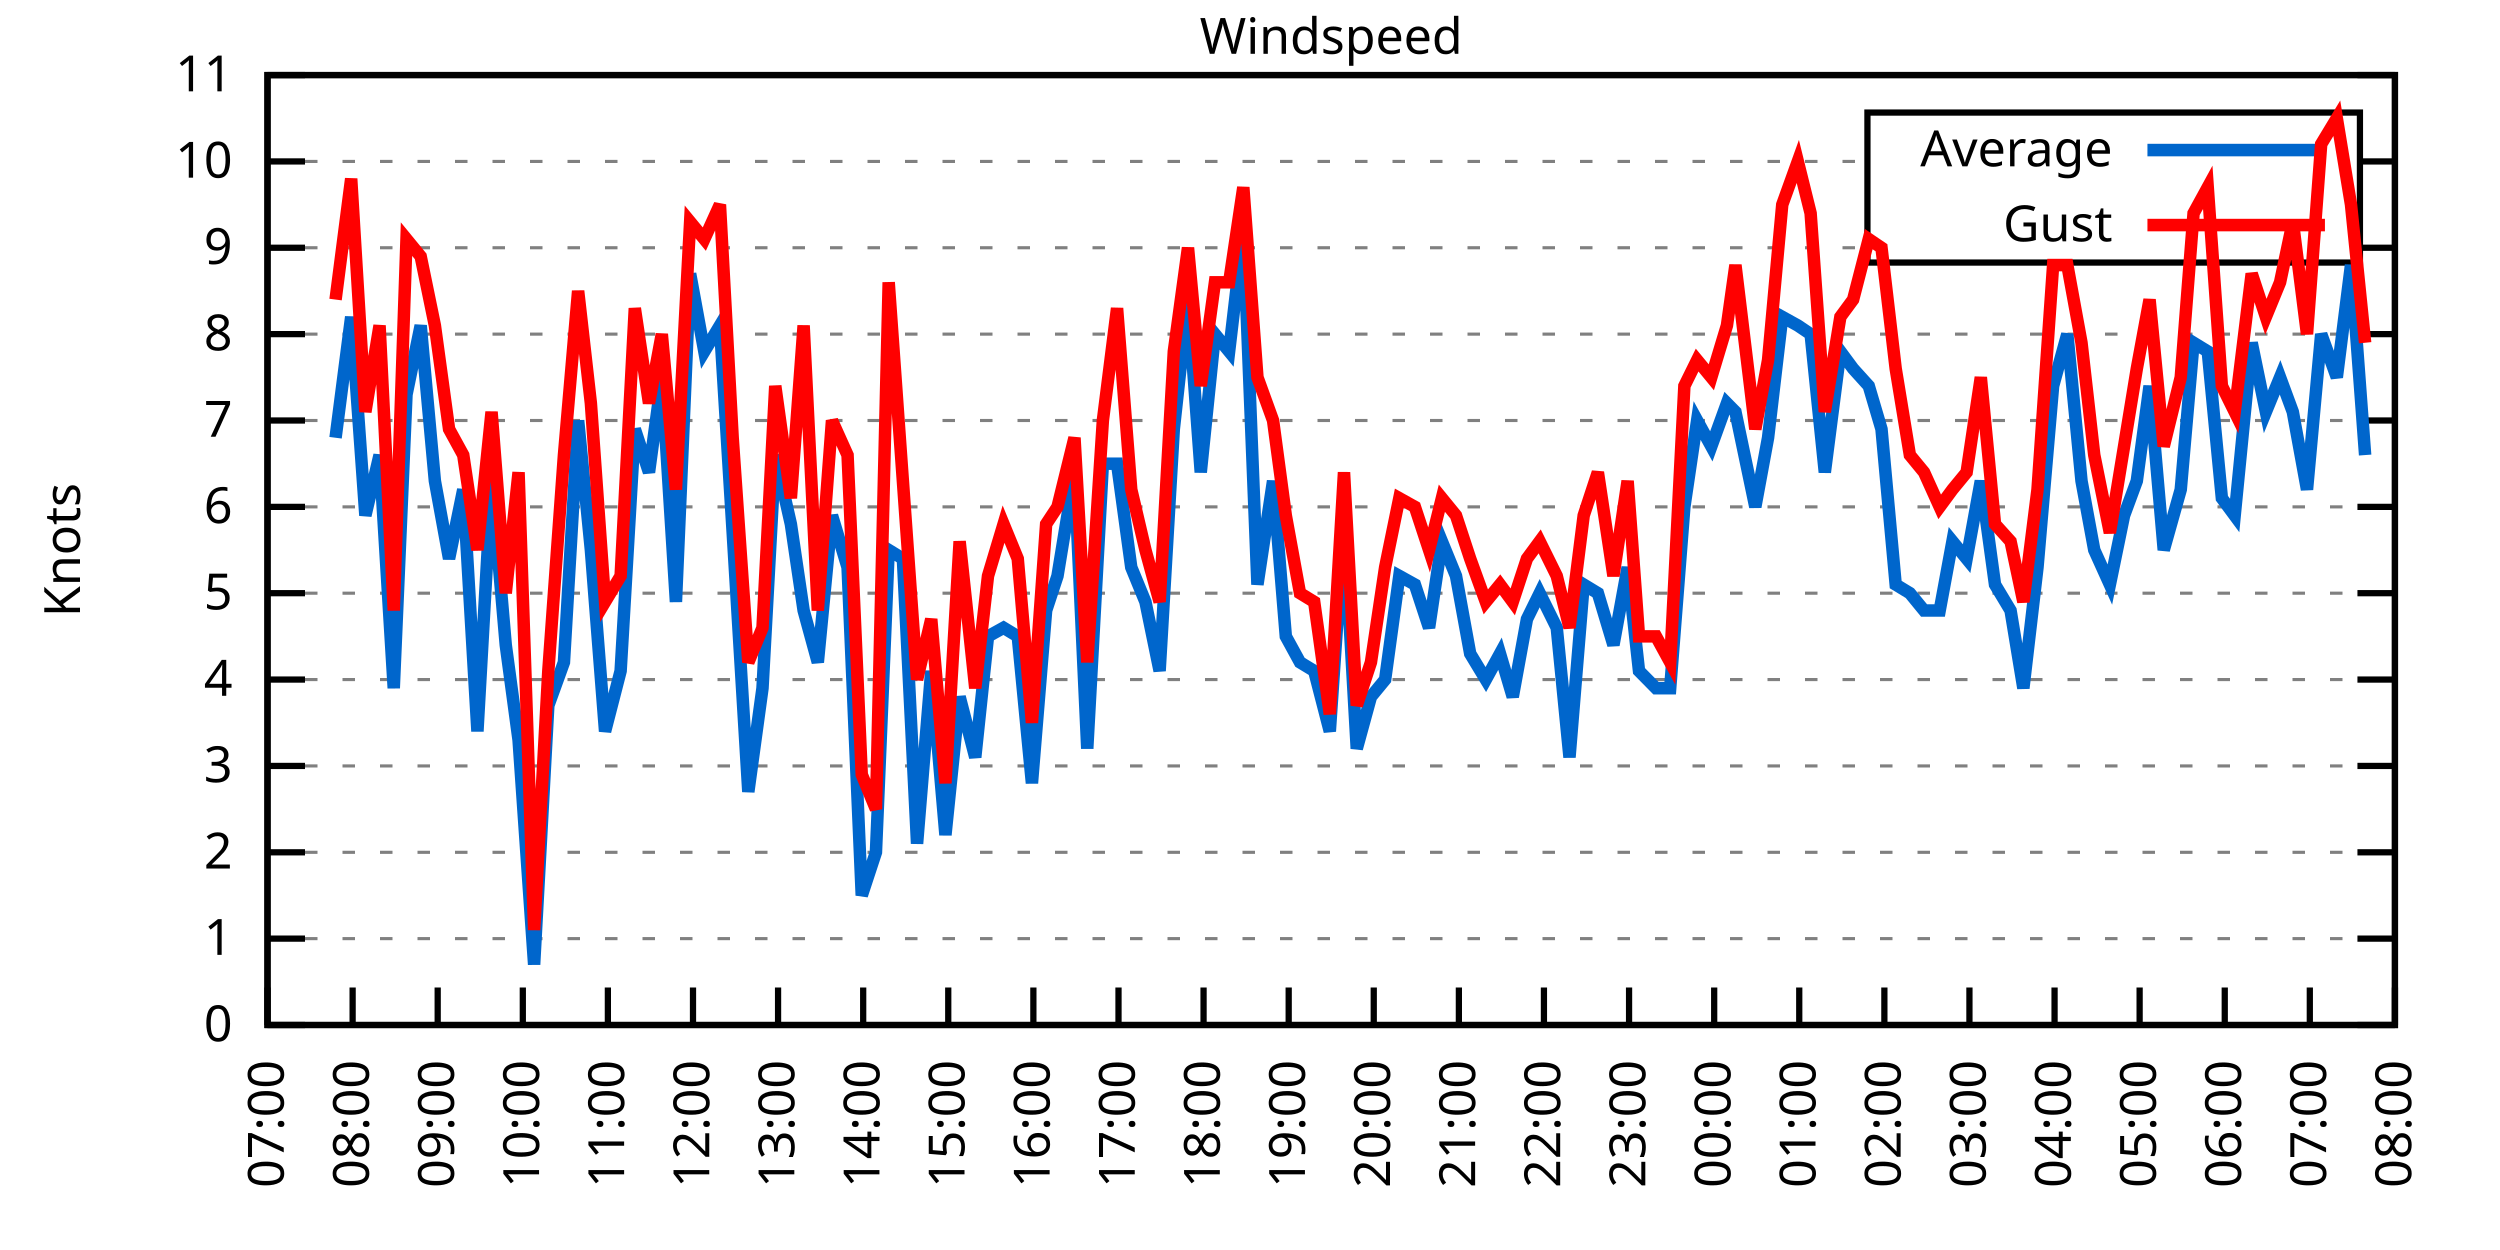
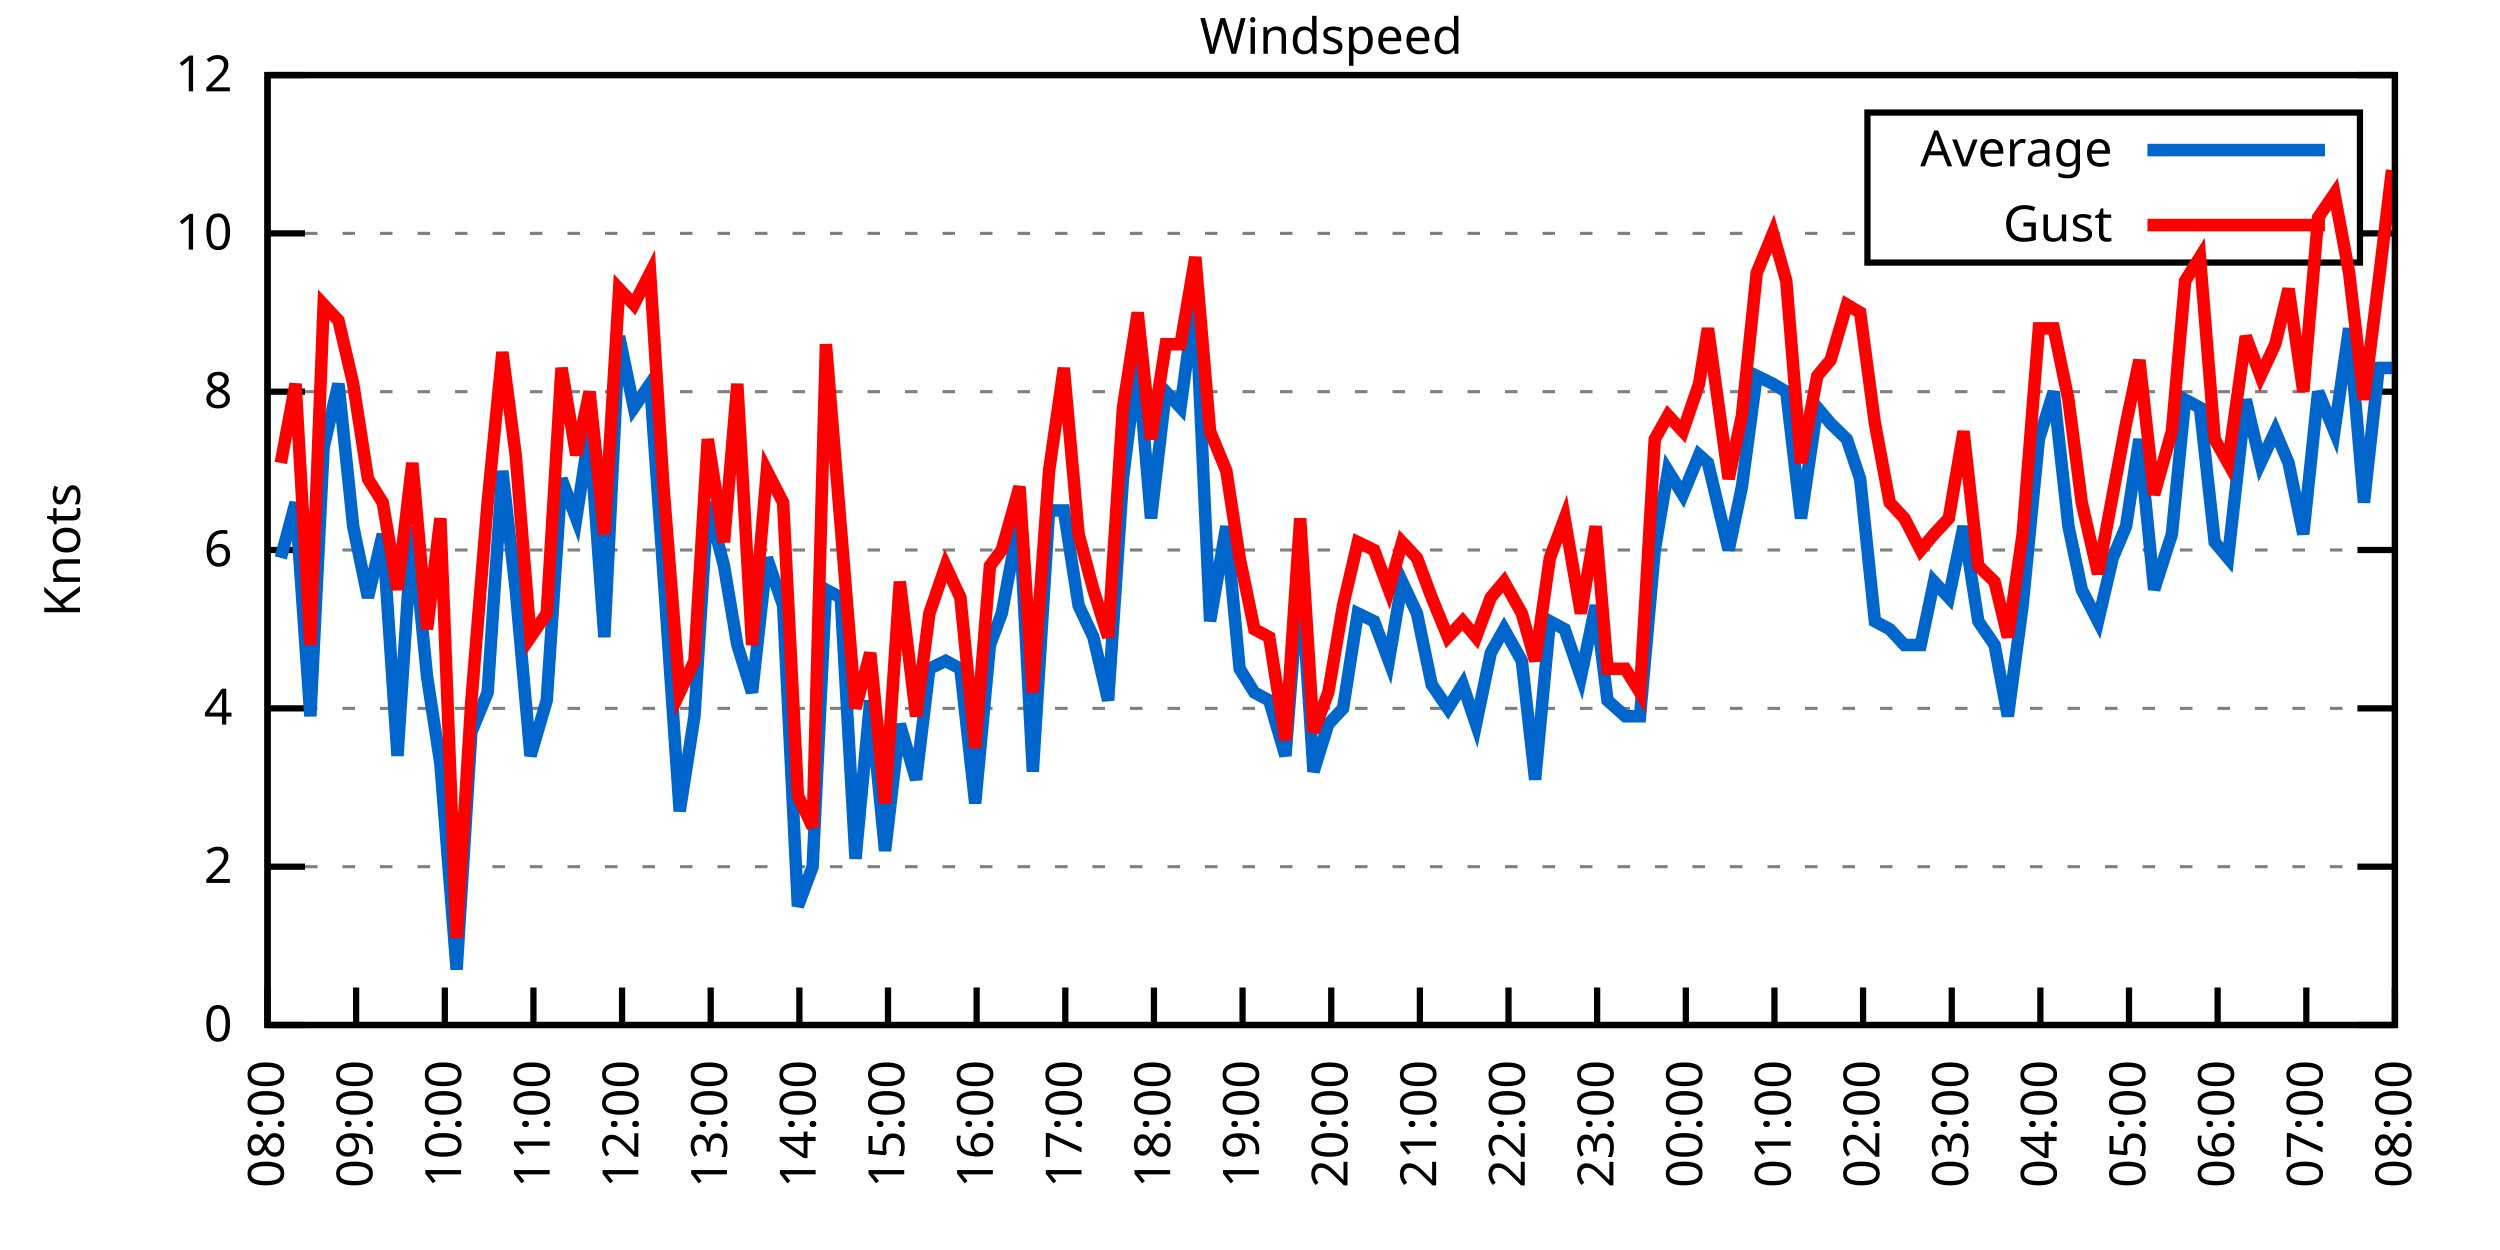
<svg xmlns="http://www.w3.org/2000/svg" xmlns:xlink="http://www.w3.org/1999/xlink" width="400" height="200" viewBox="0 0 400 200">
  <g id="gnuplot_canvas">
    <rect x="0" y="0" width="400" height="200" fill="none" />
    <defs>
      <circle id="gpDot" r="0.5" stroke-width="0.5" stroke="currentColor" />
      <path id="gpPt0" stroke-width="0.333" stroke="currentColor" d="M-1,0 h2 M0,-1 v2" />
      <path id="gpPt1" stroke-width="0.333" stroke="currentColor" d="M-1,-1 L1,1 M1,-1 L-1,1" />
      <path id="gpPt2" stroke-width="0.333" stroke="currentColor" d="M-1,0 L1,0 M0,-1 L0,1 M-1,-1 L1,1 M-1,1 L1,-1" />
      <rect id="gpPt3" stroke-width="0.333" stroke="currentColor" x="-1" y="-1" width="2" height="2" />
      <rect id="gpPt4" stroke-width="0.333" stroke="currentColor" fill="currentColor" x="-1" y="-1" width="2" height="2" />
      <circle id="gpPt5" stroke-width="0.333" stroke="currentColor" cx="0" cy="0" r="1" />
      <use xlink:href="#gpPt5" id="gpPt6" fill="currentColor" stroke="none" />
      <path id="gpPt7" stroke-width="0.333" stroke="currentColor" d="M0,-1.33 L-1.33,0.67 L1.33,0.67 z" />
      <use xlink:href="#gpPt7" id="gpPt8" fill="currentColor" stroke="none" />
      <use xlink:href="#gpPt7" id="gpPt9" stroke="currentColor" transform="rotate(180)" />
      <use xlink:href="#gpPt9" id="gpPt10" fill="currentColor" stroke="none" />
      <use xlink:href="#gpPt3" id="gpPt11" stroke="currentColor" transform="rotate(45)" />
      <use xlink:href="#gpPt11" id="gpPt12" fill="currentColor" stroke="none" />
      <path id="gpPt13" stroke-width="0.333" stroke="currentColor" d="M0,1.330 L1.265,0.411 L0.782,-1.067 L-0.782,-1.076 L-1.265,0.411 z" />
      <use xlink:href="#gpPt13" id="gpPt14" fill="currentColor" stroke="none" />
      <filter id="textbox" filterUnits="objectBoundingBox" x="0" y="0" height="1" width="1">
        <feFlood flood-color="white" flood-opacity="1" result="bgnd" />
        <feComposite in="SourceGraphic" in2="bgnd" operator="atop" />
      </filter>
      <filter id="greybox" filterUnits="objectBoundingBox" x="0" y="0" height="1" width="1">
        <feFlood flood-color="lightgrey" flood-opacity="1" result="grey" />
        <feComposite in="SourceGraphic" in2="grey" operator="atop" />
      </filter>
    </defs>
    <g fill="none" color="white" stroke="currentColor" stroke-width="1.00" stroke-linecap="butt" stroke-linejoin="miter">
</g>
    <g fill="none" color="black" stroke="currentColor" stroke-width="1.00" stroke-linecap="butt" stroke-linejoin="miter">
      <g stroke="none" shape-rendering="crispEdges">
        <polygon fill="rgb(255, 255, 255)" points="42.80,164.00 383.18,164.00 383.18,12.02 42.80,12.02 " />
      </g>
    </g>
    <g fill="none" color="black" stroke="currentColor" stroke-width="1.00" stroke-linecap="butt" stroke-linejoin="miter">
</g>
    <g fill="none" color="black" stroke="black" stroke-width="0.50" stroke-linecap="butt" stroke-linejoin="miter">
</g>
    <g fill="none" color="gray" stroke="currentColor" stroke-width="0.50" stroke-linecap="butt" stroke-linejoin="miter">
      <path stroke="gray" stroke-dasharray="2,4" class="gridline" d="M42.80,164.00 L383.19,164.00  " />
    </g>
    <g fill="none" color="gray" stroke="gray" stroke-width="1.00" stroke-linecap="butt" stroke-linejoin="miter">
</g>
    <g fill="none" color="black" stroke="currentColor" stroke-width="1.00" stroke-linecap="butt" stroke-linejoin="miter">
      <path stroke="black" d="M42.80,164.00 L48.80,164.00 M383.19,164.00 L377.19,164.00  " />
      <g transform="translate(37.20,166.60)" stroke="none" fill="black" font-family="Sans" font-size="8.00" text-anchor="end">
        <text>
          <tspan font-family="Sans"> 0</tspan>
        </text>
      </g>
    </g>
    <g fill="none" color="black" stroke="currentColor" stroke-width="1.00" stroke-linecap="butt" stroke-linejoin="miter">
</g>
    <g fill="none" color="black" stroke="black" stroke-width="0.50" stroke-linecap="butt" stroke-linejoin="miter">
</g>
    <g fill="none" color="gray" stroke="currentColor" stroke-width="0.50" stroke-linecap="butt" stroke-linejoin="miter">
-       <path stroke="gray" stroke-dasharray="2,4" class="gridline" d="M42.80,150.18 L383.19,150.18  " />
-     </g>
-     <g fill="none" color="gray" stroke="gray" stroke-width="1.00" stroke-linecap="butt" stroke-linejoin="miter">
- </g>
-     <g fill="none" color="black" stroke="currentColor" stroke-width="1.00" stroke-linecap="butt" stroke-linejoin="miter">
-       <path stroke="black" d="M42.80,150.18 L48.80,150.18 M383.19,150.18 L377.19,150.18  " />
-       <g transform="translate(37.20,152.78)" stroke="none" fill="black" font-family="Sans" font-size="8.00" text-anchor="end">
-         <text>
-           <tspan font-family="Sans"> 1</tspan>
-         </text>
-       </g>
-     </g>
-     <g fill="none" color="black" stroke="currentColor" stroke-width="1.00" stroke-linecap="butt" stroke-linejoin="miter">
- </g>
-     <g fill="none" color="black" stroke="black" stroke-width="0.50" stroke-linecap="butt" stroke-linejoin="miter">
- </g>
-     <g fill="none" color="gray" stroke="currentColor" stroke-width="0.50" stroke-linecap="butt" stroke-linejoin="miter">
-       <path stroke="gray" stroke-dasharray="2,4" class="gridline" d="M42.80,136.37 L383.19,136.37  " />
-     </g>
-     <g fill="none" color="gray" stroke="gray" stroke-width="1.00" stroke-linecap="butt" stroke-linejoin="miter">
- </g>
-     <g fill="none" color="black" stroke="currentColor" stroke-width="1.00" stroke-linecap="butt" stroke-linejoin="miter">
-       <path stroke="black" d="M42.80,136.37 L48.80,136.37 M383.19,136.37 L377.19,136.37  " />
-       <g transform="translate(37.20,138.97)" stroke="none" fill="black" font-family="Sans" font-size="8.00" text-anchor="end">
+       <path stroke="gray" stroke-dasharray="2,4" class="gridline" d="M42.80,138.67 L383.19,138.67  " />
+     </g>
+     <g fill="none" color="gray" stroke="gray" stroke-width="1.00" stroke-linecap="butt" stroke-linejoin="miter">
+ </g>
+     <g fill="none" color="black" stroke="currentColor" stroke-width="1.00" stroke-linecap="butt" stroke-linejoin="miter">
+       <path stroke="black" d="M42.80,138.67 L48.80,138.67 M383.19,138.67 L377.19,138.67  " />
+       <g transform="translate(37.20,141.27)" stroke="none" fill="black" font-family="Sans" font-size="8.00" text-anchor="end">
        <text>
          <tspan font-family="Sans"> 2</tspan>
        </text>
      </g>
    </g>
    <g fill="none" color="black" stroke="currentColor" stroke-width="1.00" stroke-linecap="butt" stroke-linejoin="miter">
</g>
    <g fill="none" color="black" stroke="black" stroke-width="0.50" stroke-linecap="butt" stroke-linejoin="miter">
</g>
    <g fill="none" color="gray" stroke="currentColor" stroke-width="0.50" stroke-linecap="butt" stroke-linejoin="miter">
-       <path stroke="gray" stroke-dasharray="2,4" class="gridline" d="M42.80,122.55 L383.19,122.55  " />
-     </g>
-     <g fill="none" color="gray" stroke="gray" stroke-width="1.00" stroke-linecap="butt" stroke-linejoin="miter">
- </g>
-     <g fill="none" color="black" stroke="currentColor" stroke-width="1.00" stroke-linecap="butt" stroke-linejoin="miter">
-       <path stroke="black" d="M42.80,122.55 L48.80,122.55 M383.19,122.55 L377.19,122.55  " />
-       <g transform="translate(37.20,125.15)" stroke="none" fill="black" font-family="Sans" font-size="8.00" text-anchor="end">
-         <text>
-           <tspan font-family="Sans"> 3</tspan>
-         </text>
-       </g>
-     </g>
-     <g fill="none" color="black" stroke="currentColor" stroke-width="1.00" stroke-linecap="butt" stroke-linejoin="miter">
- </g>
-     <g fill="none" color="black" stroke="black" stroke-width="0.50" stroke-linecap="butt" stroke-linejoin="miter">
- </g>
-     <g fill="none" color="gray" stroke="currentColor" stroke-width="0.50" stroke-linecap="butt" stroke-linejoin="miter">
-       <path stroke="gray" stroke-dasharray="2,4" class="gridline" d="M42.80,108.73 L383.19,108.73  " />
-     </g>
-     <g fill="none" color="gray" stroke="gray" stroke-width="1.00" stroke-linecap="butt" stroke-linejoin="miter">
- </g>
-     <g fill="none" color="black" stroke="currentColor" stroke-width="1.00" stroke-linecap="butt" stroke-linejoin="miter">
-       <path stroke="black" d="M42.80,108.73 L48.80,108.73 M383.19,108.73 L377.19,108.73  " />
-       <g transform="translate(37.20,111.33)" stroke="none" fill="black" font-family="Sans" font-size="8.00" text-anchor="end">
+       <path stroke="gray" stroke-dasharray="2,4" class="gridline" d="M42.80,113.34 L383.19,113.34  " />
+     </g>
+     <g fill="none" color="gray" stroke="gray" stroke-width="1.00" stroke-linecap="butt" stroke-linejoin="miter">
+ </g>
+     <g fill="none" color="black" stroke="currentColor" stroke-width="1.00" stroke-linecap="butt" stroke-linejoin="miter">
+       <path stroke="black" d="M42.80,113.34 L48.80,113.34 M383.19,113.34 L377.19,113.34  " />
+       <g transform="translate(37.20,115.94)" stroke="none" fill="black" font-family="Sans" font-size="8.00" text-anchor="end">
        <text>
          <tspan font-family="Sans"> 4</tspan>
        </text>
      </g>
    </g>
    <g fill="none" color="black" stroke="currentColor" stroke-width="1.00" stroke-linecap="butt" stroke-linejoin="miter">
</g>
    <g fill="none" color="black" stroke="black" stroke-width="0.50" stroke-linecap="butt" stroke-linejoin="miter">
</g>
    <g fill="none" color="gray" stroke="currentColor" stroke-width="0.50" stroke-linecap="butt" stroke-linejoin="miter">
-       <path stroke="gray" stroke-dasharray="2,4" class="gridline" d="M42.80,94.91 L383.19,94.91  " />
-     </g>
-     <g fill="none" color="gray" stroke="gray" stroke-width="1.00" stroke-linecap="butt" stroke-linejoin="miter">
- </g>
-     <g fill="none" color="black" stroke="currentColor" stroke-width="1.00" stroke-linecap="butt" stroke-linejoin="miter">
-       <path stroke="black" d="M42.80,94.91 L48.80,94.91 M383.19,94.91 L377.19,94.91  " />
-       <g transform="translate(37.20,97.51)" stroke="none" fill="black" font-family="Sans" font-size="8.00" text-anchor="end">
-         <text>
-           <tspan font-family="Sans"> 5</tspan>
-         </text>
-       </g>
-     </g>
-     <g fill="none" color="black" stroke="currentColor" stroke-width="1.00" stroke-linecap="butt" stroke-linejoin="miter">
- </g>
-     <g fill="none" color="black" stroke="black" stroke-width="0.50" stroke-linecap="butt" stroke-linejoin="miter">
- </g>
-     <g fill="none" color="gray" stroke="currentColor" stroke-width="0.50" stroke-linecap="butt" stroke-linejoin="miter">
-       <path stroke="gray" stroke-dasharray="2,4" class="gridline" d="M42.80,81.10 L383.19,81.10  " />
-     </g>
-     <g fill="none" color="gray" stroke="gray" stroke-width="1.00" stroke-linecap="butt" stroke-linejoin="miter">
- </g>
-     <g fill="none" color="black" stroke="currentColor" stroke-width="1.00" stroke-linecap="butt" stroke-linejoin="miter">
-       <path stroke="black" d="M42.80,81.10 L48.80,81.10 M383.19,81.10 L377.19,81.10  " />
-       <g transform="translate(37.20,83.70)" stroke="none" fill="black" font-family="Sans" font-size="8.00" text-anchor="end">
+       <path stroke="gray" stroke-dasharray="2,4" class="gridline" d="M42.80,88.00 L383.19,88.00  " />
+     </g>
+     <g fill="none" color="gray" stroke="gray" stroke-width="1.00" stroke-linecap="butt" stroke-linejoin="miter">
+ </g>
+     <g fill="none" color="black" stroke="currentColor" stroke-width="1.00" stroke-linecap="butt" stroke-linejoin="miter">
+       <path stroke="black" d="M42.80,88.00 L48.80,88.00 M383.19,88.00 L377.19,88.00  " />
+       <g transform="translate(37.20,90.60)" stroke="none" fill="black" font-family="Sans" font-size="8.00" text-anchor="end">
        <text>
          <tspan font-family="Sans"> 6</tspan>
        </text>
      </g>
    </g>
    <g fill="none" color="black" stroke="currentColor" stroke-width="1.00" stroke-linecap="butt" stroke-linejoin="miter">
</g>
    <g fill="none" color="black" stroke="black" stroke-width="0.50" stroke-linecap="butt" stroke-linejoin="miter">
</g>
    <g fill="none" color="gray" stroke="currentColor" stroke-width="0.50" stroke-linecap="butt" stroke-linejoin="miter">
-       <path stroke="gray" stroke-dasharray="2,4" class="gridline" d="M42.80,67.28 L383.19,67.28  " />
-     </g>
-     <g fill="none" color="gray" stroke="gray" stroke-width="1.00" stroke-linecap="butt" stroke-linejoin="miter">
- </g>
-     <g fill="none" color="black" stroke="currentColor" stroke-width="1.00" stroke-linecap="butt" stroke-linejoin="miter">
-       <path stroke="black" d="M42.80,67.28 L48.80,67.28 M383.19,67.28 L377.19,67.28  " />
-       <g transform="translate(37.20,69.88)" stroke="none" fill="black" font-family="Sans" font-size="8.00" text-anchor="end">
-         <text>
-           <tspan font-family="Sans"> 7</tspan>
-         </text>
-       </g>
-     </g>
-     <g fill="none" color="black" stroke="currentColor" stroke-width="1.00" stroke-linecap="butt" stroke-linejoin="miter">
- </g>
-     <g fill="none" color="black" stroke="black" stroke-width="0.50" stroke-linecap="butt" stroke-linejoin="miter">
- </g>
-     <g fill="none" color="gray" stroke="currentColor" stroke-width="0.50" stroke-linecap="butt" stroke-linejoin="miter">
-       <path stroke="gray" stroke-dasharray="2,4" class="gridline" d="M42.80,53.46 L383.19,53.46  " />
-     </g>
-     <g fill="none" color="gray" stroke="gray" stroke-width="1.00" stroke-linecap="butt" stroke-linejoin="miter">
- </g>
-     <g fill="none" color="black" stroke="currentColor" stroke-width="1.00" stroke-linecap="butt" stroke-linejoin="miter">
-       <path stroke="black" d="M42.80,53.46 L48.80,53.46 M383.19,53.46 L377.19,53.46  " />
-       <g transform="translate(37.20,56.06)" stroke="none" fill="black" font-family="Sans" font-size="8.00" text-anchor="end">
+       <path stroke="gray" stroke-dasharray="2,4" class="gridline" d="M42.80,62.67 L383.19,62.67  " />
+     </g>
+     <g fill="none" color="gray" stroke="gray" stroke-width="1.00" stroke-linecap="butt" stroke-linejoin="miter">
+ </g>
+     <g fill="none" color="black" stroke="currentColor" stroke-width="1.00" stroke-linecap="butt" stroke-linejoin="miter">
+       <path stroke="black" d="M42.80,62.67 L48.80,62.67 M383.19,62.67 L377.19,62.67  " />
+       <g transform="translate(37.20,65.27)" stroke="none" fill="black" font-family="Sans" font-size="8.00" text-anchor="end">
        <text>
          <tspan font-family="Sans"> 8</tspan>
        </text>
      </g>
    </g>
    <g fill="none" color="black" stroke="currentColor" stroke-width="1.00" stroke-linecap="butt" stroke-linejoin="miter">
</g>
    <g fill="none" color="black" stroke="black" stroke-width="0.50" stroke-linecap="butt" stroke-linejoin="miter">
</g>
    <g fill="none" color="gray" stroke="currentColor" stroke-width="0.50" stroke-linecap="butt" stroke-linejoin="miter">
-       <path stroke="gray" stroke-dasharray="2,4" class="gridline" d="M42.80,39.64 L298.79,39.64 M377.59,39.64 L383.19,39.64  " />
-     </g>
-     <g fill="none" color="gray" stroke="gray" stroke-width="1.00" stroke-linecap="butt" stroke-linejoin="miter">
- </g>
-     <g fill="none" color="black" stroke="currentColor" stroke-width="1.00" stroke-linecap="butt" stroke-linejoin="miter">
-       <path stroke="black" d="M42.80,39.64 L48.80,39.64 M383.19,39.64 L377.19,39.64  " />
-       <g transform="translate(37.20,42.24)" stroke="none" fill="black" font-family="Sans" font-size="8.00" text-anchor="end">
-         <text>
-           <tspan font-family="Sans"> 9</tspan>
-         </text>
-       </g>
-     </g>
-     <g fill="none" color="black" stroke="currentColor" stroke-width="1.00" stroke-linecap="butt" stroke-linejoin="miter">
- </g>
-     <g fill="none" color="black" stroke="black" stroke-width="0.50" stroke-linecap="butt" stroke-linejoin="miter">
- </g>
-     <g fill="none" color="gray" stroke="currentColor" stroke-width="0.50" stroke-linecap="butt" stroke-linejoin="miter">
-       <path stroke="gray" stroke-dasharray="2,4" class="gridline" d="M42.80,25.83 L298.79,25.83 M377.59,25.83 L383.19,25.83  " />
-     </g>
-     <g fill="none" color="gray" stroke="gray" stroke-width="1.00" stroke-linecap="butt" stroke-linejoin="miter">
- </g>
-     <g fill="none" color="black" stroke="currentColor" stroke-width="1.00" stroke-linecap="butt" stroke-linejoin="miter">
-       <path stroke="black" d="M42.80,25.83 L48.80,25.83 M383.19,25.83 L377.19,25.83  " />
-       <g transform="translate(37.20,28.43)" stroke="none" fill="black" font-family="Sans" font-size="8.00" text-anchor="end">
+       <path stroke="gray" stroke-dasharray="2,4" class="gridline" d="M42.80,37.34 L298.79,37.34 M377.59,37.34 L383.19,37.34  " />
+     </g>
+     <g fill="none" color="gray" stroke="gray" stroke-width="1.00" stroke-linecap="butt" stroke-linejoin="miter">
+ </g>
+     <g fill="none" color="black" stroke="currentColor" stroke-width="1.00" stroke-linecap="butt" stroke-linejoin="miter">
+       <path stroke="black" d="M42.80,37.34 L48.80,37.34 M383.19,37.34 L377.19,37.34  " />
+       <g transform="translate(37.20,39.94)" stroke="none" fill="black" font-family="Sans" font-size="8.00" text-anchor="end">
        <text>
          <tspan font-family="Sans"> 10</tspan>
        </text>
      </g>
    </g>
    <g fill="none" color="black" stroke="currentColor" stroke-width="1.00" stroke-linecap="butt" stroke-linejoin="miter">
</g>
    <g fill="none" color="black" stroke="black" stroke-width="0.50" stroke-linecap="butt" stroke-linejoin="miter">
</g>
    <g fill="none" color="gray" stroke="currentColor" stroke-width="0.50" stroke-linecap="butt" stroke-linejoin="miter">
      <path stroke="gray" stroke-dasharray="2,4" class="gridline" d="M42.80,12.01 L383.19,12.01  " />
    </g>
    <g fill="none" color="gray" stroke="gray" stroke-width="1.00" stroke-linecap="butt" stroke-linejoin="miter">
</g>
    <g fill="none" color="black" stroke="currentColor" stroke-width="1.00" stroke-linecap="butt" stroke-linejoin="miter">
      <path stroke="black" d="M42.80,12.01 L48.80,12.01 M383.19,12.01 L377.19,12.01  " />
      <g transform="translate(37.20,14.61)" stroke="none" fill="black" font-family="Sans" font-size="8.00" text-anchor="end">
        <text>
-           <tspan font-family="Sans"> 11</tspan>
+           <tspan font-family="Sans"> 12</tspan>
        </text>
      </g>
    </g>
    <g fill="none" color="black" stroke="currentColor" stroke-width="1.00" stroke-linecap="butt" stroke-linejoin="miter">
      <path stroke="black" d="M42.80,164.00 L42.80,158.00  " />
      <g transform="translate(45.40,169.60) rotate(270.00)" stroke="none" fill="black" font-family="Sans" font-size="8.00" text-anchor="end">
        <text>
-           <tspan font-family="Sans">07:00</tspan>
-         </text>
-       </g>
-     </g>
-     <g fill="none" color="black" stroke="currentColor" stroke-width="1.00" stroke-linecap="butt" stroke-linejoin="miter">
-       <path stroke="black" d="M56.42,164.00 L56.42,158.00  " />
-       <g transform="translate(59.02,169.60) rotate(270.00)" stroke="none" fill="black" font-family="Sans" font-size="8.00" text-anchor="end">
-         <text>
          <tspan font-family="Sans">08:00</tspan>
        </text>
      </g>
    </g>
    <g fill="none" color="black" stroke="currentColor" stroke-width="1.00" stroke-linecap="butt" stroke-linejoin="miter">
-       <path stroke="black" d="M70.03,164.00 L70.03,158.00  " />
-       <g transform="translate(72.63,169.60) rotate(270.00)" stroke="none" fill="black" font-family="Sans" font-size="8.00" text-anchor="end">
+       <path stroke="black" d="M56.98,164.00 L56.98,158.00  " />
+       <g transform="translate(59.58,169.60) rotate(270.00)" stroke="none" fill="black" font-family="Sans" font-size="8.00" text-anchor="end">
        <text>
          <tspan font-family="Sans">09:00</tspan>
        </text>
      </g>
    </g>
    <g fill="none" color="black" stroke="currentColor" stroke-width="1.00" stroke-linecap="butt" stroke-linejoin="miter">
-       <path stroke="black" d="M83.65,164.00 L83.65,158.00  " />
-       <g transform="translate(86.25,169.60) rotate(270.00)" stroke="none" fill="black" font-family="Sans" font-size="8.00" text-anchor="end">
+       <path stroke="black" d="M71.17,164.00 L71.17,158.00  " />
+       <g transform="translate(73.77,169.60) rotate(270.00)" stroke="none" fill="black" font-family="Sans" font-size="8.00" text-anchor="end">
        <text>
          <tspan font-family="Sans">10:00</tspan>
        </text>
      </g>
    </g>
    <g fill="none" color="black" stroke="currentColor" stroke-width="1.00" stroke-linecap="butt" stroke-linejoin="miter">
-       <path stroke="black" d="M97.26,164.00 L97.26,158.00  " />
-       <g transform="translate(99.86,169.60) rotate(270.00)" stroke="none" fill="black" font-family="Sans" font-size="8.00" text-anchor="end">
+       <path stroke="black" d="M85.35,164.00 L85.35,158.00  " />
+       <g transform="translate(87.95,169.60) rotate(270.00)" stroke="none" fill="black" font-family="Sans" font-size="8.00" text-anchor="end">
        <text>
          <tspan font-family="Sans">11:00</tspan>
        </text>
      </g>
    </g>
    <g fill="none" color="black" stroke="currentColor" stroke-width="1.00" stroke-linecap="butt" stroke-linejoin="miter">
-       <path stroke="black" d="M110.88,164.00 L110.88,158.00  " />
-       <g transform="translate(113.48,169.60) rotate(270.00)" stroke="none" fill="black" font-family="Sans" font-size="8.00" text-anchor="end">
+       <path stroke="black" d="M99.53,164.00 L99.53,158.00  " />
+       <g transform="translate(102.13,169.60) rotate(270.00)" stroke="none" fill="black" font-family="Sans" font-size="8.00" text-anchor="end">
        <text>
          <tspan font-family="Sans">12:00</tspan>
        </text>
      </g>
    </g>
    <g fill="none" color="black" stroke="currentColor" stroke-width="1.00" stroke-linecap="butt" stroke-linejoin="miter">
-       <path stroke="black" d="M124.49,164.00 L124.49,158.00  " />
-       <g transform="translate(127.09,169.60) rotate(270.00)" stroke="none" fill="black" font-family="Sans" font-size="8.00" text-anchor="end">
+       <path stroke="black" d="M113.71,164.00 L113.71,158.00  " />
+       <g transform="translate(116.31,169.60) rotate(270.00)" stroke="none" fill="black" font-family="Sans" font-size="8.00" text-anchor="end">
        <text>
          <tspan font-family="Sans">13:00</tspan>
        </text>
      </g>
    </g>
    <g fill="none" color="black" stroke="currentColor" stroke-width="1.00" stroke-linecap="butt" stroke-linejoin="miter">
-       <path stroke="black" d="M138.11,164.00 L138.11,158.00  " />
-       <g transform="translate(140.71,169.60) rotate(270.00)" stroke="none" fill="black" font-family="Sans" font-size="8.00" text-anchor="end">
+       <path stroke="black" d="M127.90,164.00 L127.90,158.00  " />
+       <g transform="translate(130.50,169.60) rotate(270.00)" stroke="none" fill="black" font-family="Sans" font-size="8.00" text-anchor="end">
        <text>
          <tspan font-family="Sans">14:00</tspan>
        </text>
      </g>
    </g>
    <g fill="none" color="black" stroke="currentColor" stroke-width="1.00" stroke-linecap="butt" stroke-linejoin="miter">
-       <path stroke="black" d="M151.72,164.00 L151.72,158.00  " />
-       <g transform="translate(154.32,169.60) rotate(270.00)" stroke="none" fill="black" font-family="Sans" font-size="8.00" text-anchor="end">
+       <path stroke="black" d="M142.08,164.00 L142.08,158.00  " />
+       <g transform="translate(144.68,169.60) rotate(270.00)" stroke="none" fill="black" font-family="Sans" font-size="8.00" text-anchor="end">
        <text>
          <tspan font-family="Sans">15:00</tspan>
        </text>
      </g>
    </g>
    <g fill="none" color="black" stroke="currentColor" stroke-width="1.00" stroke-linecap="butt" stroke-linejoin="miter">
-       <path stroke="black" d="M165.34,164.00 L165.34,158.00  " />
-       <g transform="translate(167.94,169.60) rotate(270.00)" stroke="none" fill="black" font-family="Sans" font-size="8.00" text-anchor="end">
+       <path stroke="black" d="M156.26,164.00 L156.26,158.00  " />
+       <g transform="translate(158.86,169.60) rotate(270.00)" stroke="none" fill="black" font-family="Sans" font-size="8.00" text-anchor="end">
        <text>
          <tspan font-family="Sans">16:00</tspan>
        </text>
      </g>
    </g>
    <g fill="none" color="black" stroke="currentColor" stroke-width="1.00" stroke-linecap="butt" stroke-linejoin="miter">
-       <path stroke="black" d="M178.96,164.00 L178.96,158.00  " />
-       <g transform="translate(181.56,169.60) rotate(270.00)" stroke="none" fill="black" font-family="Sans" font-size="8.00" text-anchor="end">
+       <path stroke="black" d="M170.45,164.00 L170.45,158.00  " />
+       <g transform="translate(173.05,169.60) rotate(270.00)" stroke="none" fill="black" font-family="Sans" font-size="8.00" text-anchor="end">
        <text>
          <tspan font-family="Sans">17:00</tspan>
        </text>
      </g>
    </g>
    <g fill="none" color="black" stroke="currentColor" stroke-width="1.00" stroke-linecap="butt" stroke-linejoin="miter">
-       <path stroke="black" d="M192.57,164.00 L192.57,158.00  " />
-       <g transform="translate(195.17,169.60) rotate(270.00)" stroke="none" fill="black" font-family="Sans" font-size="8.00" text-anchor="end">
+       <path stroke="black" d="M184.63,164.00 L184.63,158.00  " />
+       <g transform="translate(187.23,169.60) rotate(270.00)" stroke="none" fill="black" font-family="Sans" font-size="8.00" text-anchor="end">
        <text>
          <tspan font-family="Sans">18:00</tspan>
        </text>
      </g>
    </g>
    <g fill="none" color="black" stroke="currentColor" stroke-width="1.00" stroke-linecap="butt" stroke-linejoin="miter">
-       <path stroke="black" d="M206.19,164.00 L206.19,158.00  " />
-       <g transform="translate(208.79,169.60) rotate(270.00)" stroke="none" fill="black" font-family="Sans" font-size="8.00" text-anchor="end">
+       <path stroke="black" d="M198.81,164.00 L198.81,158.00  " />
+       <g transform="translate(201.41,169.60) rotate(270.00)" stroke="none" fill="black" font-family="Sans" font-size="8.00" text-anchor="end">
        <text>
          <tspan font-family="Sans">19:00</tspan>
        </text>
      </g>
    </g>
    <g fill="none" color="black" stroke="currentColor" stroke-width="1.00" stroke-linecap="butt" stroke-linejoin="miter">
-       <path stroke="black" d="M219.80,164.00 L219.80,158.00  " />
-       <g transform="translate(222.40,169.60) rotate(270.00)" stroke="none" fill="black" font-family="Sans" font-size="8.00" text-anchor="end">
+       <path stroke="black" d="M213.00,164.00 L213.00,158.00  " />
+       <g transform="translate(215.60,169.60) rotate(270.00)" stroke="none" fill="black" font-family="Sans" font-size="8.00" text-anchor="end">
        <text>
          <tspan font-family="Sans">20:00</tspan>
        </text>
      </g>
    </g>
    <g fill="none" color="black" stroke="currentColor" stroke-width="1.00" stroke-linecap="butt" stroke-linejoin="miter">
-       <path stroke="black" d="M233.42,164.00 L233.42,158.00  " />
-       <g transform="translate(236.02,169.60) rotate(270.00)" stroke="none" fill="black" font-family="Sans" font-size="8.00" text-anchor="end">
+       <path stroke="black" d="M227.18,164.00 L227.18,158.00  " />
+       <g transform="translate(229.78,169.60) rotate(270.00)" stroke="none" fill="black" font-family="Sans" font-size="8.00" text-anchor="end">
        <text>
          <tspan font-family="Sans">21:00</tspan>
        </text>
      </g>
    </g>
    <g fill="none" color="black" stroke="currentColor" stroke-width="1.00" stroke-linecap="butt" stroke-linejoin="miter">
-       <path stroke="black" d="M247.03,164.00 L247.03,158.00  " />
-       <g transform="translate(249.63,169.60) rotate(270.00)" stroke="none" fill="black" font-family="Sans" font-size="8.00" text-anchor="end">
+       <path stroke="black" d="M241.36,164.00 L241.36,158.00  " />
+       <g transform="translate(243.96,169.60) rotate(270.00)" stroke="none" fill="black" font-family="Sans" font-size="8.00" text-anchor="end">
        <text>
          <tspan font-family="Sans">22:00</tspan>
        </text>
      </g>
    </g>
    <g fill="none" color="black" stroke="currentColor" stroke-width="1.00" stroke-linecap="butt" stroke-linejoin="miter">
-       <path stroke="black" d="M260.65,164.00 L260.65,158.00  " />
-       <g transform="translate(263.25,169.60) rotate(270.00)" stroke="none" fill="black" font-family="Sans" font-size="8.00" text-anchor="end">
+       <path stroke="black" d="M255.54,164.00 L255.54,158.00  " />
+       <g transform="translate(258.14,169.60) rotate(270.00)" stroke="none" fill="black" font-family="Sans" font-size="8.00" text-anchor="end">
        <text>
          <tspan font-family="Sans">23:00</tspan>
        </text>
      </g>
    </g>
    <g fill="none" color="black" stroke="currentColor" stroke-width="1.00" stroke-linecap="butt" stroke-linejoin="miter">
-       <path stroke="black" d="M274.27,164.00 L274.27,158.00  " />
-       <g transform="translate(276.87,169.60) rotate(270.00)" stroke="none" fill="black" font-family="Sans" font-size="8.00" text-anchor="end">
+       <path stroke="black" d="M269.73,164.00 L269.73,158.00  " />
+       <g transform="translate(272.33,169.60) rotate(270.00)" stroke="none" fill="black" font-family="Sans" font-size="8.00" text-anchor="end">
        <text>
          <tspan font-family="Sans">00:00</tspan>
        </text>
      </g>
    </g>
    <g fill="none" color="black" stroke="currentColor" stroke-width="1.00" stroke-linecap="butt" stroke-linejoin="miter">
-       <path stroke="black" d="M287.88,164.00 L287.88,158.00  " />
-       <g transform="translate(290.48,169.60) rotate(270.00)" stroke="none" fill="black" font-family="Sans" font-size="8.00" text-anchor="end">
+       <path stroke="black" d="M283.91,164.00 L283.91,158.00  " />
+       <g transform="translate(286.51,169.60) rotate(270.00)" stroke="none" fill="black" font-family="Sans" font-size="8.00" text-anchor="end">
        <text>
          <tspan font-family="Sans">01:00</tspan>
        </text>
      </g>
    </g>
    <g fill="none" color="black" stroke="currentColor" stroke-width="1.00" stroke-linecap="butt" stroke-linejoin="miter">
-       <path stroke="black" d="M301.50,164.00 L301.50,158.00  " />
-       <g transform="translate(304.10,169.60) rotate(270.00)" stroke="none" fill="black" font-family="Sans" font-size="8.00" text-anchor="end">
+       <path stroke="black" d="M298.09,164.00 L298.09,158.00  " />
+       <g transform="translate(300.69,169.60) rotate(270.00)" stroke="none" fill="black" font-family="Sans" font-size="8.00" text-anchor="end">
        <text>
          <tspan font-family="Sans">02:00</tspan>
        </text>
      </g>
    </g>
    <g fill="none" color="black" stroke="currentColor" stroke-width="1.00" stroke-linecap="butt" stroke-linejoin="miter">
-       <path stroke="black" d="M315.11,164.00 L315.11,158.00  " />
-       <g transform="translate(317.71,169.60) rotate(270.00)" stroke="none" fill="black" font-family="Sans" font-size="8.00" text-anchor="end">
+       <path stroke="black" d="M312.28,164.00 L312.28,158.00  " />
+       <g transform="translate(314.88,169.60) rotate(270.00)" stroke="none" fill="black" font-family="Sans" font-size="8.00" text-anchor="end">
        <text>
          <tspan font-family="Sans">03:00</tspan>
        </text>
      </g>
    </g>
    <g fill="none" color="black" stroke="currentColor" stroke-width="1.00" stroke-linecap="butt" stroke-linejoin="miter">
-       <path stroke="black" d="M328.73,164.00 L328.73,158.00  " />
-       <g transform="translate(331.33,169.60) rotate(270.00)" stroke="none" fill="black" font-family="Sans" font-size="8.00" text-anchor="end">
+       <path stroke="black" d="M326.46,164.00 L326.46,158.00  " />
+       <g transform="translate(329.06,169.60) rotate(270.00)" stroke="none" fill="black" font-family="Sans" font-size="8.00" text-anchor="end">
        <text>
          <tspan font-family="Sans">04:00</tspan>
        </text>
      </g>
    </g>
    <g fill="none" color="black" stroke="currentColor" stroke-width="1.00" stroke-linecap="butt" stroke-linejoin="miter">
-       <path stroke="black" d="M342.34,164.00 L342.34,158.00  " />
-       <g transform="translate(344.94,169.60) rotate(270.00)" stroke="none" fill="black" font-family="Sans" font-size="8.00" text-anchor="end">
+       <path stroke="black" d="M340.64,164.00 L340.64,158.00  " />
+       <g transform="translate(343.24,169.60) rotate(270.00)" stroke="none" fill="black" font-family="Sans" font-size="8.00" text-anchor="end">
        <text>
          <tspan font-family="Sans">05:00</tspan>
        </text>
      </g>
    </g>
    <g fill="none" color="black" stroke="currentColor" stroke-width="1.00" stroke-linecap="butt" stroke-linejoin="miter">
-       <path stroke="black" d="M355.96,164.00 L355.96,158.00  " />
-       <g transform="translate(358.56,169.60) rotate(270.00)" stroke="none" fill="black" font-family="Sans" font-size="8.00" text-anchor="end">
+       <path stroke="black" d="M354.82,164.00 L354.82,158.00  " />
+       <g transform="translate(357.42,169.60) rotate(270.00)" stroke="none" fill="black" font-family="Sans" font-size="8.00" text-anchor="end">
        <text>
          <tspan font-family="Sans">06:00</tspan>
        </text>
      </g>
    </g>
    <g fill="none" color="black" stroke="currentColor" stroke-width="1.00" stroke-linecap="butt" stroke-linejoin="miter">
-       <path stroke="black" d="M369.57,164.00 L369.57,158.00  " />
-       <g transform="translate(372.17,169.60) rotate(270.00)" stroke="none" fill="black" font-family="Sans" font-size="8.00" text-anchor="end">
+       <path stroke="black" d="M369.01,164.00 L369.01,158.00  " />
+       <g transform="translate(371.61,169.60) rotate(270.00)" stroke="none" fill="black" font-family="Sans" font-size="8.00" text-anchor="end">
        <text>
          <tspan font-family="Sans">07:00</tspan>
        </text>
      </g>
    </g>
    <g fill="none" color="black" stroke="currentColor" stroke-width="1.00" stroke-linecap="butt" stroke-linejoin="miter">
      <path stroke="black" d="M383.19,164.00 L383.19,158.00  " />
      <g transform="translate(385.79,169.60) rotate(270.00)" stroke="none" fill="black" font-family="Sans" font-size="8.00" text-anchor="end">
        <text>
          <tspan font-family="Sans">08:00</tspan>
        </text>
      </g>
    </g>
    <g fill="none" color="black" stroke="currentColor" stroke-width="1.00" stroke-linecap="butt" stroke-linejoin="miter">
</g>
    <g fill="none" color="black" stroke="currentColor" stroke-width="1.00" stroke-linecap="butt" stroke-linejoin="miter">
      <path stroke="black" d="M42.80,12.01 L42.80,164.00 L383.19,164.00 L383.19,12.01 L42.80,12.01 Z  " />
    </g>
    <g fill="none" color="black" stroke="currentColor" stroke-width="1.00" stroke-linecap="butt" stroke-linejoin="miter">
</g>
    <g fill="none" color="black" stroke="currentColor" stroke-width="1.00" stroke-linecap="butt" stroke-linejoin="miter">
      <path stroke="black" d="M298.79,42.01 L298.79,18.01 L377.59,18.01 L377.59,42.01 L298.79,42.01 Z  " />
    </g>
    <g id="Windspeed_plot_1">
      <g fill="none" color="white" stroke="black" stroke-width="2.00" stroke-linecap="butt" stroke-linejoin="miter">
</g>
      <g fill="none" color="black" stroke="currentColor" stroke-width="2.00" stroke-linecap="butt" stroke-linejoin="miter">
        <g transform="translate(337.99,26.61)" stroke="none" fill="black" font-family="Sans" font-size="8.00" text-anchor="end">
          <text>
            <tspan font-family="Sans">Average</tspan>
          </text>
        </g>
      </g>
      <g fill="none" color="black" stroke="currentColor" stroke-width="2.00" stroke-linecap="butt" stroke-linejoin="miter">
-         <path stroke="rgb(  0, 102, 204)" d="M343.59,24.01 L371.99,24.01 M53.69,70.04 L56.19,50.70 L58.46,82.48 L60.73,72.81 L63.00,110.11 L65.04,63.13   L67.31,52.08 L69.58,76.95 L71.85,89.39 L74.12,78.33 L76.39,117.02 L78.65,76.95 L80.92,103.20 L82.97,118.40   L85.46,154.33 L87.73,112.88 L90.23,105.97 L92.50,67.28 L94.54,88.00 L96.81,117.02 L99.30,107.35 L101.57,68.66   L103.84,75.57 L105.89,60.37 L108.15,96.30 L110.42,43.79 L112.69,56.23 L115.19,52.08 L117.23,85.24 L119.73,126.69   L122.00,110.11 L124.04,72.81 L126.54,83.86 L128.58,97.68 L130.85,105.97 L133.12,82.48 L135.61,90.77 L137.88,143.27   L140.15,136.37 L142.19,88.00 L144.46,89.39 L146.73,134.98 L149.00,107.35 L151.27,133.60 L153.54,111.49 L156.04,121.17   L158.08,101.82 L160.57,100.44 L162.84,101.82 L165.11,125.31 L167.38,97.68 L169.20,92.15 L171.92,75.57 L173.96,119.78   L176.46,74.19 L178.73,74.19 L181.00,90.77 L183.27,96.30 L185.54,107.35 L187.81,68.66 L190.08,47.93 L192.12,75.57   L194.39,53.46 L196.66,56.23 L198.93,36.88 L201.19,93.53 L203.69,76.95 L205.73,101.82 L208.00,105.97 L210.27,107.35   L212.77,117.02 L215.04,83.86 L217.08,119.78 L219.35,111.49 L221.62,108.73 L223.89,92.15 L226.38,93.53 L228.65,100.44   L230.70,86.62 L232.96,92.15 L235.23,104.59 L237.73,108.73 L240.00,104.59 L242.04,111.49 L244.31,99.06 L246.35,94.91   L249.08,100.44 L251.12,121.17 L253.39,93.53 L255.66,94.91 L258.15,103.20 L260.42,90.77 L262.24,107.35 L264.96,110.11   L267.23,110.11 L269.50,81.10 L271.54,67.28 L273.81,71.42 L276.31,64.52 L277.67,65.90 L280.85,81.10 L282.89,70.04   L285.16,50.70 L287.65,52.08 L289.70,53.46 L291.97,75.57 L294.46,56.23 L296.50,58.99 L299.00,61.75 L301.04,68.66   L303.31,93.53 L305.58,94.91 L307.85,97.68 L310.35,97.68 L312.39,86.62 L314.66,89.39 L316.93,76.95 L319.20,93.53   L321.69,97.68 L323.74,110.11 L326.00,90.77 L328.50,61.75 L330.77,53.46 L333.04,76.95 L335.08,88.00 L337.58,93.53   L339.85,82.48 L341.89,76.95 L343.93,61.75 L346.20,88.00 L348.92,78.33 L350.97,54.84 L353.24,56.23 L355.50,79.71   L357.55,82.48 L360.27,54.84 L362.54,65.90 L364.81,60.37 L366.85,65.90 L369.12,78.33 L371.39,53.46 L373.89,60.37   L376.16,42.41 L378.42,72.81  " />
+         <path stroke="rgb(  0, 102, 204)" d="M343.59,24.01 L371.99,24.01 M44.93,89.27 L47.29,80.41 L49.66,114.60 L51.78,71.54 L54.15,61.41 L56.51,84.21   L58.87,95.60 L61.24,85.47 L63.60,120.94 L65.97,84.21 L68.33,108.27 L70.46,122.20 L73.06,155.13 L75.42,117.14   L78.02,110.80 L80.38,75.34 L82.51,94.34 L84.88,120.94 L87.48,112.07 L89.84,76.61 L92.20,82.94 L94.33,69.01   L96.70,101.94 L99.06,53.81 L101.42,65.21 L104.02,61.41 L106.15,91.80 L108.75,129.80 L111.11,114.60 L113.24,80.41   L115.84,90.54 L117.97,103.20 L120.33,110.80 L122.70,89.27 L125.30,96.87 L127.66,145.00 L130.02,138.67 L132.15,94.34   L134.52,95.60 L136.88,137.40 L139.24,112.07 L141.61,136.14 L143.97,115.87 L146.57,124.74 L148.70,107.00 L151.30,105.74   L153.66,107.00 L156.03,128.54 L158.39,103.20 L160.28,98.14 L163.12,82.94 L165.25,123.47 L167.85,81.67 L170.21,81.67   L172.57,96.87 L174.94,101.94 L177.30,112.07 L179.67,76.61 L182.03,57.61 L184.16,82.94 L186.52,62.67 L188.88,65.21   L191.25,47.47 L193.61,99.40 L196.21,84.21 L198.34,107.00 L200.70,110.80 L203.07,112.07 L205.67,120.94 L208.03,90.54   L210.16,123.47 L212.52,115.87 L214.89,113.34 L217.25,98.14 L219.85,99.40 L222.21,105.74 L224.34,93.07 L226.71,98.14   L229.07,109.54 L231.67,113.34 L234.03,109.54 L236.16,115.87 L238.52,104.47 L240.65,100.67 L243.49,105.74 L245.62,124.74   L247.98,99.40 L250.34,100.67 L252.94,108.27 L255.31,96.87 L257.20,112.07 L260.04,114.60 L262.40,114.60 L264.76,88.00   L266.89,75.34 L269.25,79.14 L271.85,72.81 L273.27,74.07 L276.58,88.00 L278.71,77.87 L281.07,60.14 L283.67,61.41   L285.80,62.67 L288.16,82.94 L290.76,65.21 L292.89,67.74 L295.49,70.27 L297.62,76.61 L299.98,99.40 L302.35,100.67   L304.71,103.20 L307.31,103.20 L309.44,93.07 L311.80,95.60 L314.17,84.21 L316.53,99.40 L319.13,103.20 L321.26,114.60   L323.62,96.87 L326.22,70.27 L328.59,62.67 L330.95,84.21 L333.08,94.34 L335.68,99.40 L338.04,89.27 L340.17,84.21   L342.30,70.27 L344.66,94.34 L347.50,85.47 L349.62,63.94 L351.99,65.21 L354.35,86.74 L356.48,89.27 L359.32,63.94   L361.68,74.07 L364.04,69.01 L366.17,74.07 L368.53,85.47 L370.90,62.67 L373.50,69.01 L375.86,52.54 L378.23,80.41   L380.59,58.87 L382.72,58.87  " />
      </g>
    </g>
    <g id="Windspeed_plot_2">
      <g fill="none" color="black" stroke="currentColor" stroke-width="2.00" stroke-linecap="butt" stroke-linejoin="miter">
        <g transform="translate(337.99,38.61)" stroke="none" fill="black" font-family="Sans" font-size="8.00" text-anchor="end">
          <text>
            <tspan font-family="Sans">Gust</tspan>
          </text>
        </g>
      </g>
      <g fill="none" color="black" stroke="currentColor" stroke-width="2.00" stroke-linecap="butt" stroke-linejoin="miter">
-         <path stroke="rgb(255,   0,   0)" d="M343.59,36.01 L371.99,36.01 M53.69,47.93 L56.19,28.59 L58.46,65.90 L60.73,52.08 L63.00,97.68 L65.04,38.26   L67.31,41.03 L69.58,52.08 L71.85,68.66 L74.12,72.81 L76.39,88.00 L78.65,65.90 L80.92,94.91 L82.97,75.57   L85.46,148.80 L87.73,107.35 L90.23,72.81 L92.50,46.55 L94.54,64.52 L96.81,96.30 L99.30,92.15 L101.57,49.32   L103.84,64.52 L105.89,53.46 L108.15,78.33 L110.42,35.50 L112.69,38.26 L115.19,32.74 L117.23,70.04 L119.73,105.97   L122.00,100.44 L124.04,61.75 L126.54,79.71 L128.58,52.08 L130.85,97.68 L133.12,67.28 L135.61,72.81 L137.88,123.93   L140.15,129.46 L142.19,45.17 L144.46,76.95 L146.73,108.73 L149.00,99.06 L151.27,125.31 L153.54,86.62 L156.04,110.11   L158.08,92.15 L160.57,83.86 L162.84,89.39 L165.11,115.64 L167.38,83.86 L169.20,81.10 L171.92,70.04 L173.96,105.97   L176.46,67.28 L178.73,49.32 L181.00,78.33 L183.27,88.00 L185.54,96.30 L187.81,56.23 L190.08,39.64 L192.12,61.75   L194.39,45.17 L196.66,45.17 L198.93,29.97 L201.19,60.37 L203.69,67.28 L205.73,82.48 L208.00,94.91 L210.27,96.30   L212.77,114.26 L215.04,75.57 L217.08,112.88 L219.35,105.97 L221.62,90.77 L223.89,79.71 L226.38,81.10 L228.65,88.00   L230.70,79.71 L232.96,82.48 L235.23,89.39 L237.73,96.30 L240.00,93.53 L242.04,96.30 L244.31,89.39 L246.35,86.62   L249.08,92.15 L251.12,100.44 L253.39,82.48 L255.66,75.57 L258.15,92.15 L260.42,76.95 L262.24,101.82 L264.96,101.82   L267.23,105.97 L269.50,61.75 L271.54,57.61 L273.81,60.37 L276.31,52.08 L277.67,42.41 L280.85,68.66 L282.89,57.61   L285.16,32.74 L287.65,25.83 L289.70,34.12 L291.97,65.90 L294.46,50.70 L296.50,47.93 L299.00,38.26 L301.04,39.64   L303.31,58.99 L305.58,72.81 L307.85,75.57 L310.35,81.10 L312.39,78.33 L314.66,75.57 L316.93,60.37 L319.20,83.86   L321.69,86.62 L323.74,96.30 L326.00,78.33 L328.50,42.41 L330.77,42.41 L333.04,54.84 L335.08,72.81 L337.58,85.24   L339.85,71.42 L341.89,58.99 L343.93,47.93 L346.20,71.42 L348.92,60.37 L350.97,34.12 L353.24,29.97 L355.50,61.75   L357.55,65.90 L360.27,43.79 L362.54,50.70 L364.81,45.17 L366.85,35.50 L369.12,53.46 L371.39,23.06 L373.89,18.92   L376.16,32.74 L378.42,54.84  " />
+         <path stroke="rgb(255,   0,   0)" d="M343.59,36.01 L371.99,36.01 M44.93,74.07 L47.29,61.41 L49.66,103.20 L51.78,48.74 L54.15,51.27 L56.51,61.41   L58.87,76.61 L61.24,80.41 L63.60,94.34 L65.97,74.07 L68.33,100.67 L70.46,82.94 L73.06,150.07 L75.42,112.07   L78.02,80.41 L80.38,56.34 L82.51,72.81 L84.88,101.94 L87.48,98.14 L89.84,58.87 L92.20,72.81 L94.33,62.67   L96.70,85.47 L99.06,46.21 L101.42,48.74 L104.02,43.67 L106.15,77.87 L108.75,110.80 L111.11,105.74 L113.24,70.27   L115.84,86.74 L117.97,61.41 L120.33,103.20 L122.70,75.34 L125.30,80.41 L127.66,127.27 L130.02,132.34 L132.15,55.07   L134.52,84.21 L136.88,113.34 L139.24,104.47 L141.61,128.54 L143.97,93.07 L146.57,114.60 L148.70,98.14 L151.30,90.54   L153.66,95.60 L156.03,119.67 L158.39,90.54 L160.28,88.00 L163.12,77.87 L165.25,110.80 L167.85,75.34 L170.21,58.87   L172.57,85.47 L174.94,94.34 L177.30,101.94 L179.67,65.21 L182.03,50.01 L184.16,70.27 L186.52,55.07 L188.88,55.07   L191.25,41.14 L193.61,69.01 L196.21,75.34 L198.34,89.27 L200.70,100.67 L203.07,101.94 L205.67,118.40 L208.03,82.94   L210.16,117.14 L212.52,110.80 L214.89,96.87 L217.25,86.74 L219.85,88.00 L222.21,94.34 L224.34,86.74 L226.71,89.27   L229.07,95.60 L231.67,101.94 L234.03,99.40 L236.16,101.94 L238.52,95.60 L240.65,93.07 L243.49,98.14 L245.62,105.74   L247.98,89.27 L250.34,82.94 L252.94,98.14 L255.31,84.21 L257.20,107.00 L260.04,107.00 L262.40,110.80 L264.76,70.27   L266.89,66.47 L269.25,69.01 L271.85,61.41 L273.27,52.54 L276.58,76.61 L278.71,66.47 L281.07,43.67 L283.67,37.34   L285.80,44.94 L288.16,74.07 L290.76,60.14 L292.89,57.61 L295.49,48.74 L297.62,50.01 L299.98,67.74 L302.35,80.41   L304.71,82.94 L307.31,88.00 L309.44,85.47 L311.80,82.94 L314.17,69.01 L316.53,90.54 L319.13,93.07 L321.26,101.94   L323.62,85.47 L326.22,52.54 L328.59,52.54 L330.95,63.94 L333.08,80.41 L335.68,91.80 L338.04,79.14 L340.17,67.74   L342.30,57.61 L344.66,79.14 L347.50,69.01 L349.62,44.94 L351.99,41.14 L354.35,70.27 L356.48,74.07 L359.32,53.81   L361.68,60.14 L364.04,55.07 L366.17,46.21 L368.53,62.67 L370.90,34.81 L373.50,31.01 L375.86,43.67 L378.23,63.94   L380.59,44.94 L382.72,27.21  " />
      </g>
    </g>
    <g fill="none" color="black" stroke="currentColor" stroke-width="2.00" stroke-linecap="butt" stroke-linejoin="miter">
</g>
    <g fill="none" color="black" stroke="black" stroke-width="1.00" stroke-linecap="butt" stroke-linejoin="miter">
</g>
    <g fill="none" color="black" stroke="currentColor" stroke-width="1.00" stroke-linecap="butt" stroke-linejoin="miter">
      <path stroke="black" d="M42.80,12.01 L42.80,164.00 L383.19,164.00 L383.19,12.01 L42.80,12.01 Z  " />
      <g transform="translate(12.80,88.01) rotate(270.00)" stroke="none" fill="black" font-family="Sans" font-size="8.00" text-anchor="middle">
        <text>
          <tspan font-family="Sans">Knots</tspan>
        </text>
      </g>
    </g>
    <g fill="none" color="black" stroke="currentColor" stroke-width="1.00" stroke-linecap="butt" stroke-linejoin="miter">
</g>
    <g fill="none" color="black" stroke="currentColor" stroke-width="1.00" stroke-linecap="butt" stroke-linejoin="miter">
      <g transform="translate(212.99,8.61)" stroke="none" fill="black" font-family="Sans" font-size="8.00" text-anchor="middle">
        <text>
          <tspan font-family="Sans">Windspeed</tspan>
        </text>
      </g>
    </g>
    <g fill="none" color="black" stroke="currentColor" stroke-width="1.00" stroke-linecap="butt" stroke-linejoin="miter">
</g>
  </g>
</svg>
